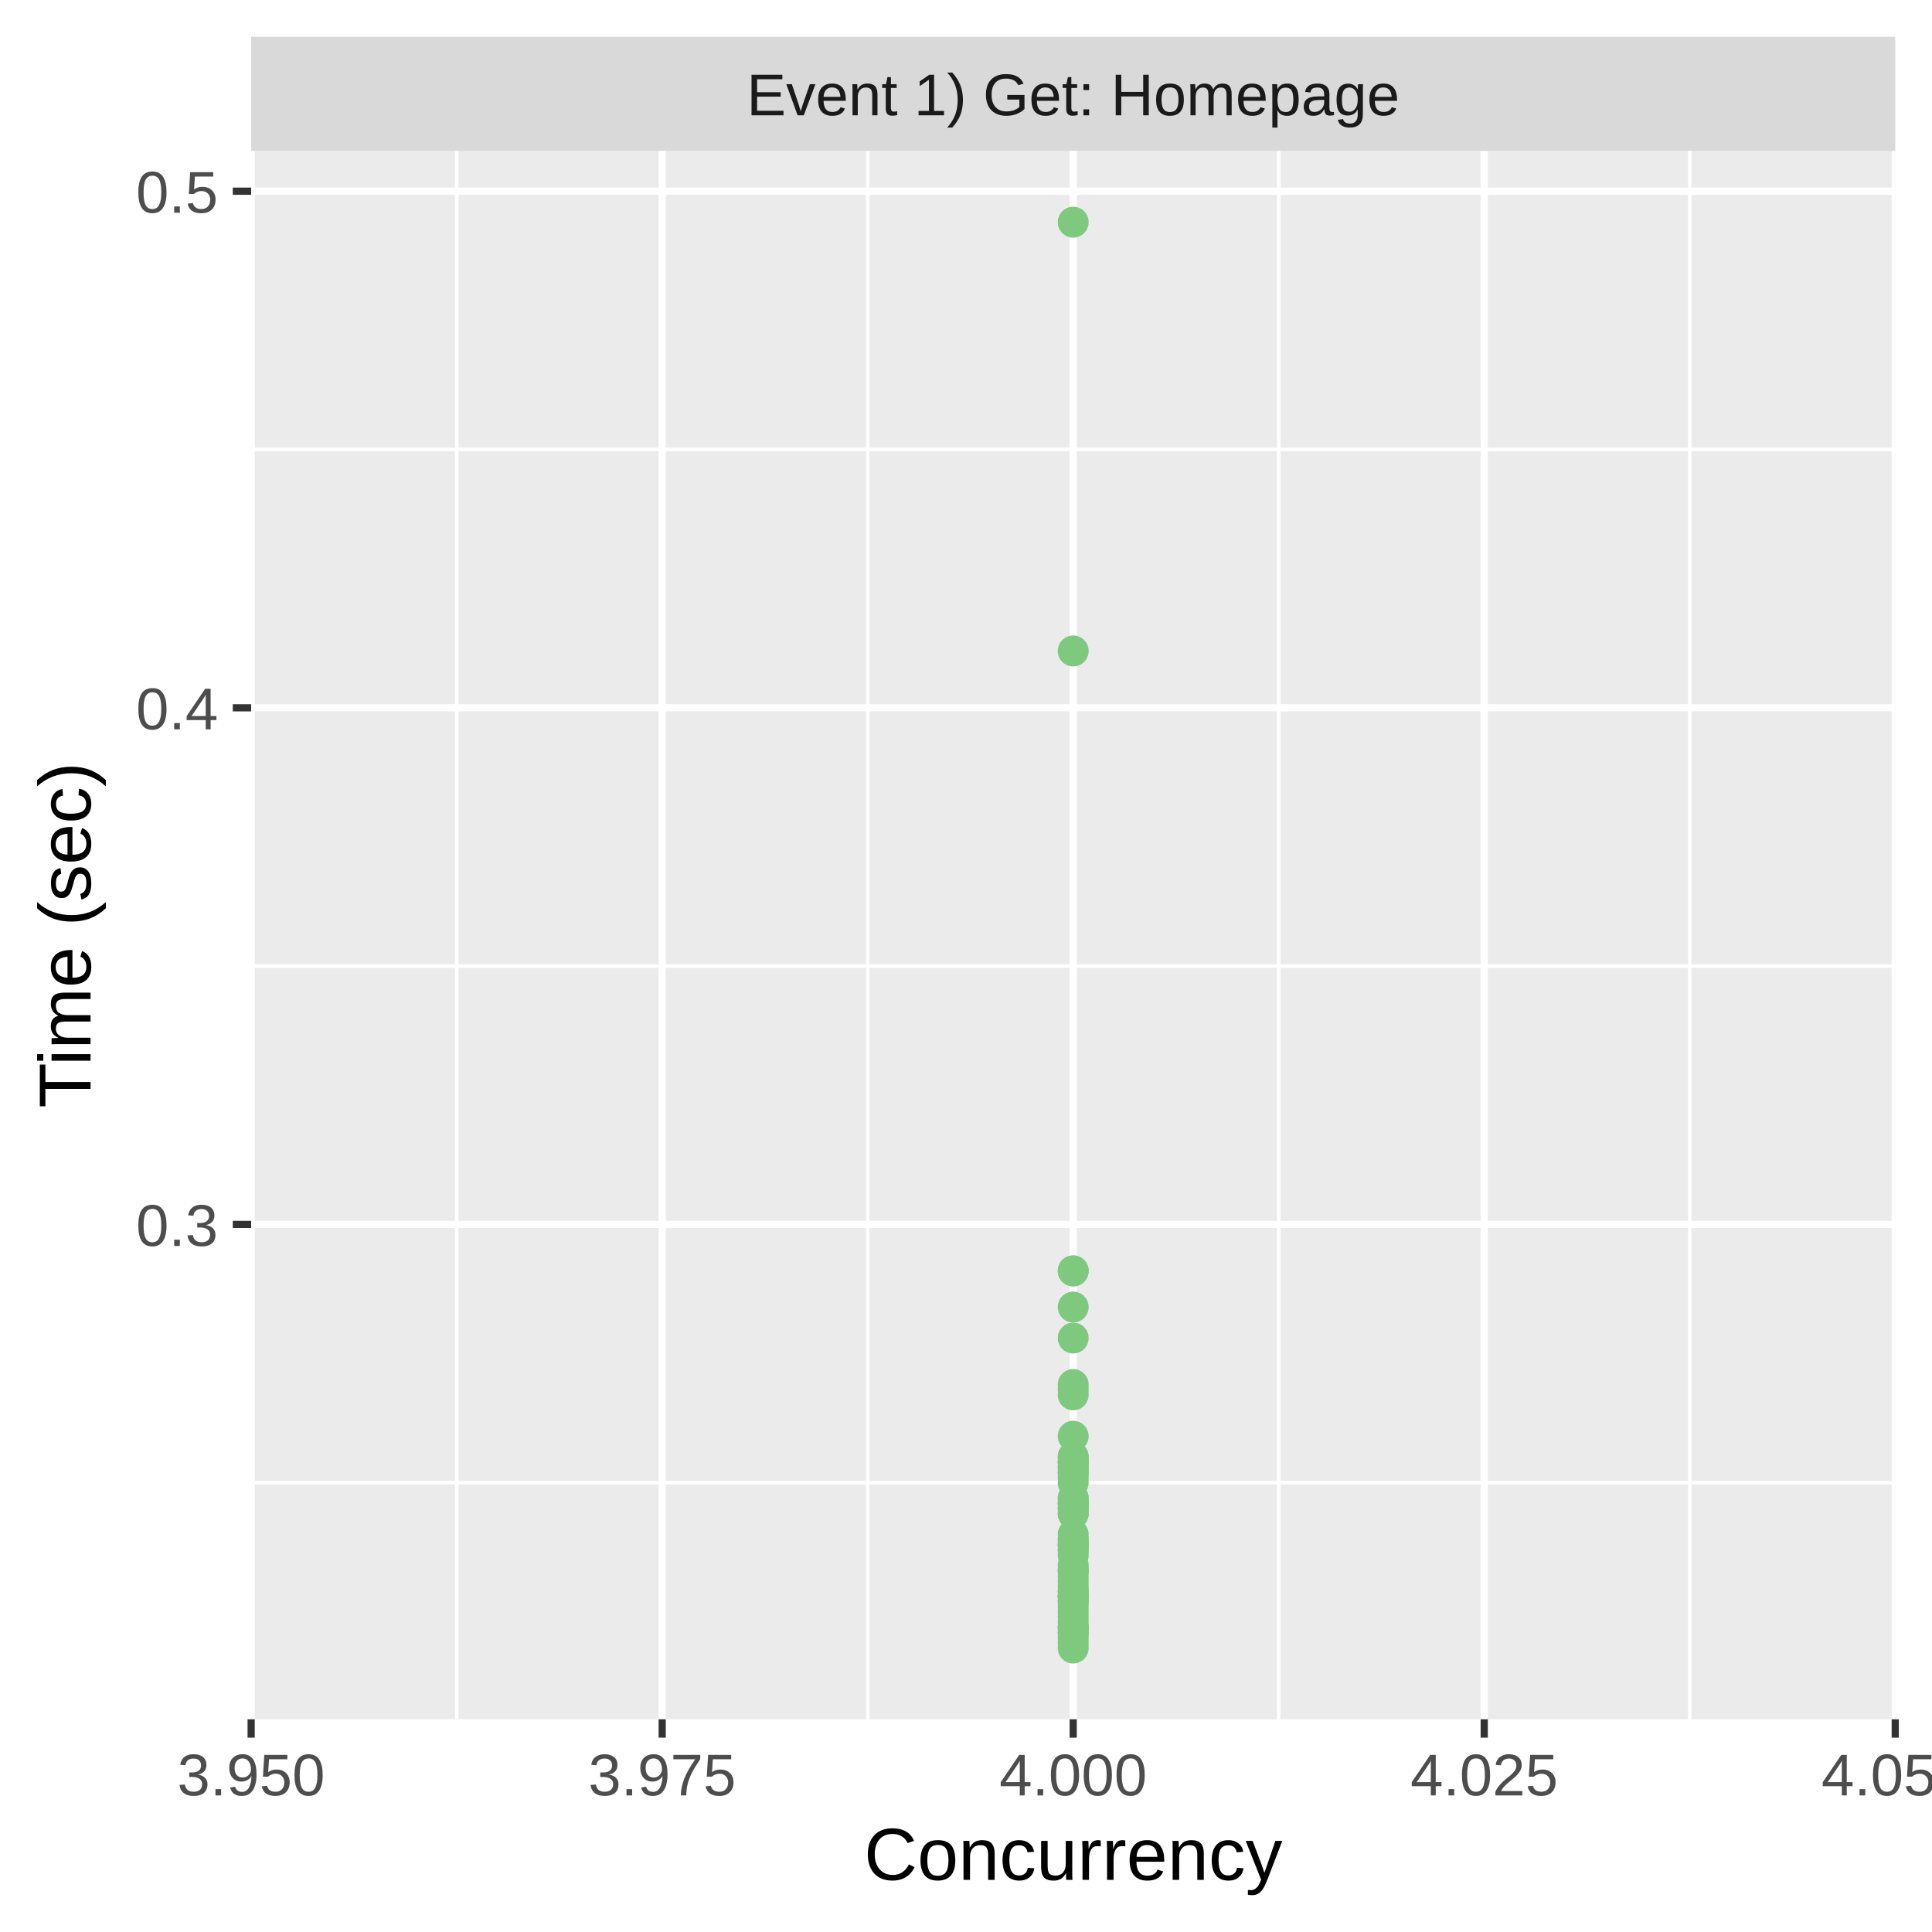
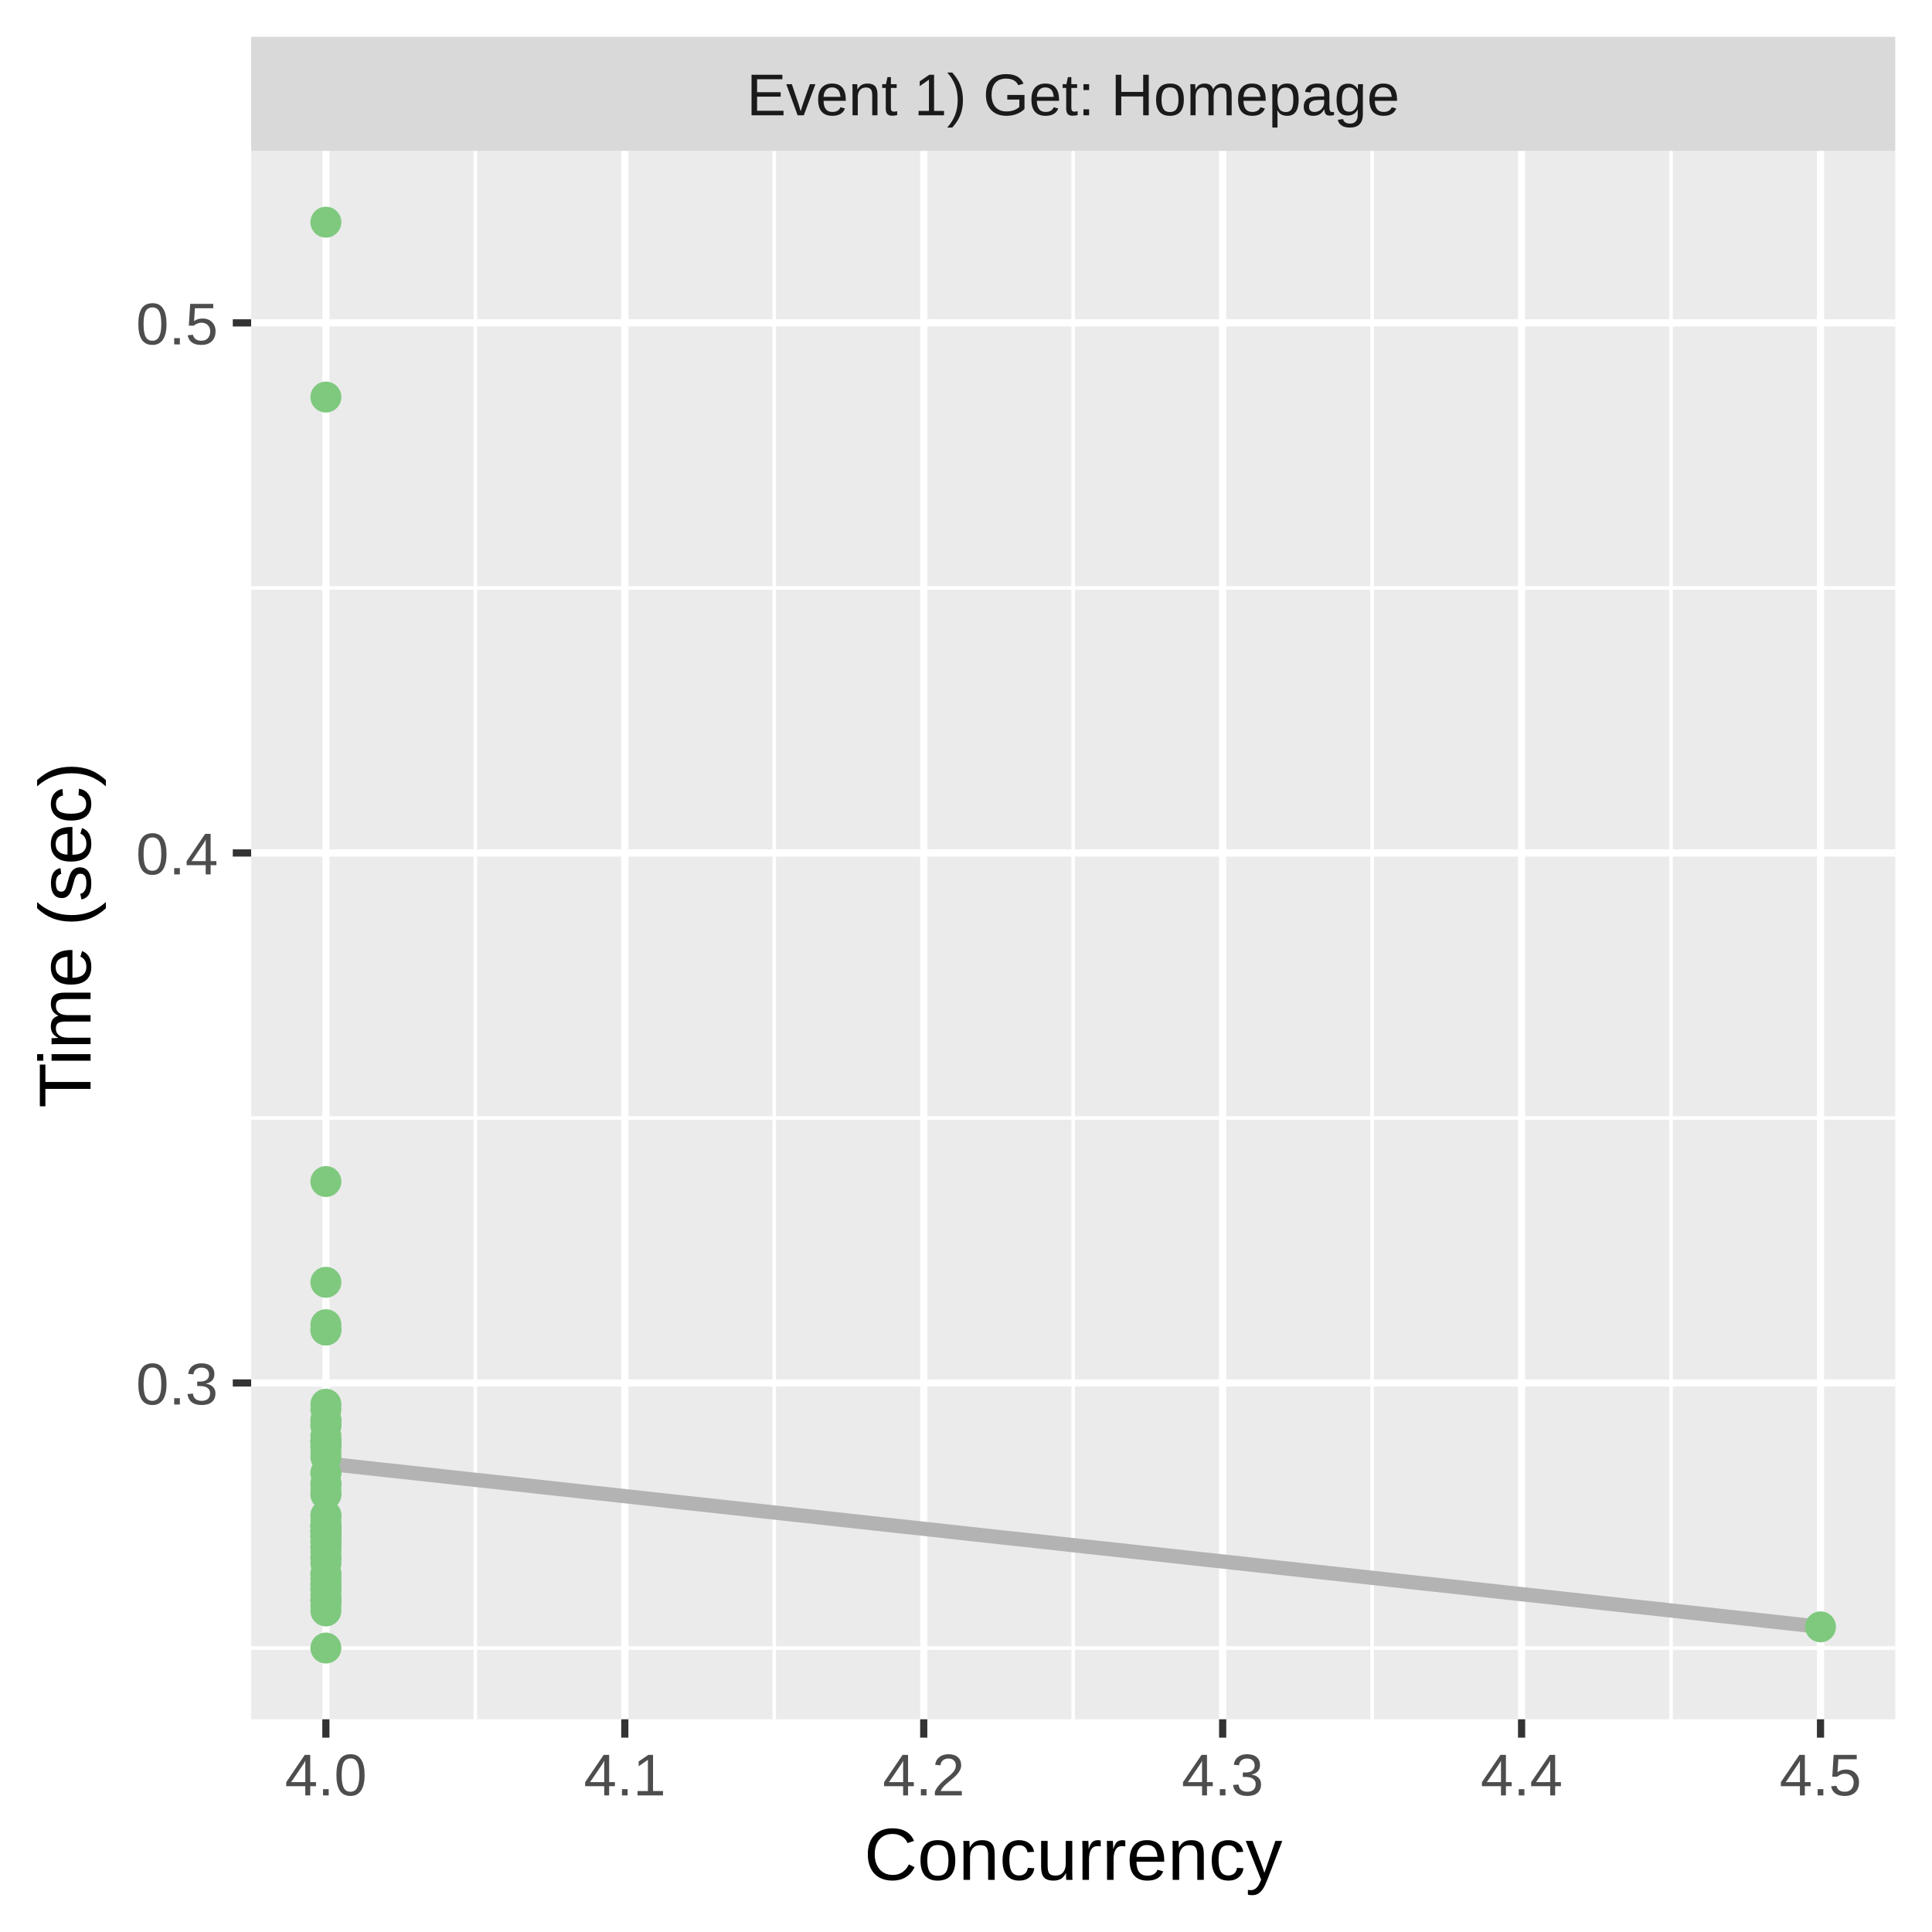
<svg xmlns="http://www.w3.org/2000/svg" class="svglite" width="288.00pt" height="288.00pt" viewBox="0 0 288.00 288.00">
  <defs>
    <style type="text/css">
    .svglite line, .svglite polyline, .svglite polygon, .svglite path, .svglite rect, .svglite circle {
      fill: none;
      stroke: #000000;
      stroke-linecap: round;
      stroke-linejoin: round;
      stroke-miterlimit: 10.00;
    }
    .svglite text {
      white-space: pre;
    }
  </style>
  </defs>
  <rect width="100%" height="100%" style="stroke: none; fill: #FFFFFF;" />
  <defs>
    <clipPath id="cpMC4wMHwyODguMDB8MC4wMHwyODguMDA=">
      <rect x="0.00" y="0.00" width="288.00" height="288.00" />
    </clipPath>
  </defs>
  <g clip-path="url(#cpMC4wMHwyODguMDB8MC4wMHwyODguMDA=)">
    <rect x="0" y="0.00" width="288.00" height="288.00" style="stroke-width: 1.07; stroke: #FFFFFF; fill: #FFFFFF;" />
  </g>
  <defs>
    <clipPath id="cpMzcuNDR8MjgyLjUyfDIyLjQ5fDI1Ni4yOQ==">
      <rect x="37.44" y="22.49" width="245.08" height="233.80" />
    </clipPath>
  </defs>
  <g clip-path="url(#cpMzcuNDR8MjgyLjUyfDIyLjQ5fDI1Ni4yOQ==)">
    <rect x="37.44" y="22.49" width="245.08" height="233.80" style="stroke-width: 1.07; stroke: none; fill: #EBEBEB;" />
-     <polyline points="37.44,221.02 282.52,221.02 " style="stroke-width: 0.53; stroke: #FFFFFF; stroke-linecap: butt;" />
-     <polyline points="37.44,144.01 282.52,144.01 " style="stroke-width: 0.53; stroke: #FFFFFF; stroke-linecap: butt;" />
-     <polyline points="37.44,67.00 282.52,67.00 " style="stroke-width: 0.53; stroke: #FFFFFF; stroke-linecap: butt;" />
-     <polyline points="68.08,256.29 68.08,22.49 " style="stroke-width: 0.53; stroke: #FFFFFF; stroke-linecap: butt;" />
-     <polyline points="129.35,256.29 129.35,22.49 " style="stroke-width: 0.53; stroke: #FFFFFF; stroke-linecap: butt;" />
-     <polyline points="190.62,256.29 190.62,22.49 " style="stroke-width: 0.53; stroke: #FFFFFF; stroke-linecap: butt;" />
-     <polyline points="251.89,256.29 251.89,22.49 " style="stroke-width: 0.53; stroke: #FFFFFF; stroke-linecap: butt;" />
-     <polyline points="37.44,182.52 282.52,182.52 " style="stroke-width: 1.07; stroke: #FFFFFF; stroke-linecap: butt;" />
-     <polyline points="37.44,105.51 282.52,105.51 " style="stroke-width: 1.07; stroke: #FFFFFF; stroke-linecap: butt;" />
-     <polyline points="37.44,28.50 282.52,28.50 " style="stroke-width: 1.07; stroke: #FFFFFF; stroke-linecap: butt;" />
-     <polyline points="37.44,256.29 37.44,22.49 " style="stroke-width: 1.07; stroke: #FFFFFF; stroke-linecap: butt;" />
-     <polyline points="98.71,256.29 98.71,22.49 " style="stroke-width: 1.07; stroke: #FFFFFF; stroke-linecap: butt;" />
-     <polyline points="159.98,256.29 159.98,22.49 " style="stroke-width: 1.07; stroke: #FFFFFF; stroke-linecap: butt;" />
-     <polyline points="221.25,256.29 221.25,22.49 " style="stroke-width: 1.07; stroke: #FFFFFF; stroke-linecap: butt;" />
-     <polyline points="282.52,256.29 282.52,22.49 " style="stroke-width: 1.07; stroke: #FFFFFF; stroke-linecap: butt;" />
-     <circle cx="159.98" cy="243.36" r="1.95" style="stroke-width: 0.71; stroke: #7FC97F; fill: #7FC97F;" />
-     <circle cx="159.98" cy="238.74" r="1.95" style="stroke-width: 0.71; stroke: #7FC97F; fill: #7FC97F;" />
-     <circle cx="159.98" cy="245.67" r="1.95" style="stroke-width: 0.71; stroke: #7FC97F; fill: #7FC97F;" />
-     <circle cx="159.98" cy="242.59" r="1.95" style="stroke-width: 0.71; stroke: #7FC97F; fill: #7FC97F;" />
-     <circle cx="159.98" cy="234.12" r="1.95" style="stroke-width: 0.71; stroke: #7FC97F; fill: #7FC97F;" />
-     <circle cx="159.98" cy="230.27" r="1.95" style="stroke-width: 0.71; stroke: #7FC97F; fill: #7FC97F;" />
-     <circle cx="159.98" cy="219.48" r="1.95" style="stroke-width: 0.71; stroke: #7FC97F; fill: #7FC97F;" />
-     <circle cx="159.98" cy="217.17" r="1.95" style="stroke-width: 0.71; stroke: #7FC97F; fill: #7FC97F;" />
-     <circle cx="159.98" cy="189.45" r="1.95" style="stroke-width: 0.71; stroke: #7FC97F; fill: #7FC97F;" />
-     <circle cx="159.98" cy="237.97" r="1.95" style="stroke-width: 0.71; stroke: #7FC97F; fill: #7FC97F;" />
-     <circle cx="159.98" cy="233.35" r="1.95" style="stroke-width: 0.71; stroke: #7FC97F; fill: #7FC97F;" />
-     <circle cx="159.98" cy="229.50" r="1.95" style="stroke-width: 0.71; stroke: #7FC97F; fill: #7FC97F;" />
-     <circle cx="159.98" cy="223.33" r="1.95" style="stroke-width: 0.71; stroke: #7FC97F; fill: #7FC97F;" />
-     <circle cx="159.98" cy="237.20" r="1.95" style="stroke-width: 0.71; stroke: #7FC97F; fill: #7FC97F;" />
-     <circle cx="159.98" cy="243.36" r="1.95" style="stroke-width: 0.71; stroke: #7FC97F; fill: #7FC97F;" />
-     <circle cx="159.98" cy="242.59" r="1.95" style="stroke-width: 0.71; stroke: #7FC97F; fill: #7FC97F;" />
-     <circle cx="159.98" cy="237.97" r="1.95" style="stroke-width: 0.71; stroke: #7FC97F; fill: #7FC97F;" />
-     <circle cx="159.98" cy="229.50" r="1.95" style="stroke-width: 0.71; stroke: #7FC97F; fill: #7FC97F;" />
-     <circle cx="159.98" cy="231.04" r="1.95" style="stroke-width: 0.71; stroke: #7FC97F; fill: #7FC97F;" />
-     <circle cx="159.98" cy="225.64" r="1.95" style="stroke-width: 0.71; stroke: #7FC97F; fill: #7FC97F;" />
-     <circle cx="159.98" cy="207.93" r="1.95" style="stroke-width: 0.71; stroke: #7FC97F; fill: #7FC97F;" />
-     <circle cx="159.98" cy="33.12" r="1.95" style="stroke-width: 0.71; stroke: #7FC97F; fill: #7FC97F;" />
-     <circle cx="159.98" cy="231.04" r="1.95" style="stroke-width: 0.71; stroke: #7FC97F; fill: #7FC97F;" />
-     <circle cx="159.98" cy="230.27" r="1.95" style="stroke-width: 0.71; stroke: #7FC97F; fill: #7FC97F;" />
-     <circle cx="159.98" cy="217.94" r="1.95" style="stroke-width: 0.71; stroke: #7FC97F; fill: #7FC97F;" />
-     <circle cx="159.98" cy="218.71" r="1.95" style="stroke-width: 0.71; stroke: #7FC97F; fill: #7FC97F;" />
-     <circle cx="159.98" cy="242.59" r="1.95" style="stroke-width: 0.71; stroke: #7FC97F; fill: #7FC97F;" />
-     <circle cx="159.98" cy="244.13" r="1.95" style="stroke-width: 0.71; stroke: #7FC97F; fill: #7FC97F;" />
-     <circle cx="159.98" cy="240.28" r="1.95" style="stroke-width: 0.71; stroke: #7FC97F; fill: #7FC97F;" />
-     <circle cx="159.98" cy="239.51" r="1.95" style="stroke-width: 0.71; stroke: #7FC97F; fill: #7FC97F;" />
-     <circle cx="159.98" cy="236.43" r="1.95" style="stroke-width: 0.71; stroke: #7FC97F; fill: #7FC97F;" />
-     <circle cx="159.98" cy="218.71" r="1.95" style="stroke-width: 0.71; stroke: #7FC97F; fill: #7FC97F;" />
-     <circle cx="159.98" cy="224.87" r="1.95" style="stroke-width: 0.71; stroke: #7FC97F; fill: #7FC97F;" />
-     <circle cx="159.98" cy="217.17" r="1.95" style="stroke-width: 0.71; stroke: #7FC97F; fill: #7FC97F;" />
-     <circle cx="159.98" cy="234.12" r="1.95" style="stroke-width: 0.71; stroke: #7FC97F; fill: #7FC97F;" />
-     <circle cx="159.98" cy="237.97" r="1.95" style="stroke-width: 0.71; stroke: #7FC97F; fill: #7FC97F;" />
-     <circle cx="159.98" cy="224.10" r="1.95" style="stroke-width: 0.71; stroke: #7FC97F; fill: #7FC97F;" />
-     <circle cx="159.98" cy="217.94" r="1.95" style="stroke-width: 0.71; stroke: #7FC97F; fill: #7FC97F;" />
-     <circle cx="159.98" cy="207.16" r="1.95" style="stroke-width: 0.71; stroke: #7FC97F; fill: #7FC97F;" />
-     <circle cx="159.98" cy="237.20" r="1.95" style="stroke-width: 0.71; stroke: #7FC97F; fill: #7FC97F;" />
-     <circle cx="159.98" cy="234.89" r="1.95" style="stroke-width: 0.71; stroke: #7FC97F; fill: #7FC97F;" />
-     <circle cx="159.98" cy="241.82" r="1.95" style="stroke-width: 0.71; stroke: #7FC97F; fill: #7FC97F;" />
-     <circle cx="159.98" cy="234.12" r="1.95" style="stroke-width: 0.71; stroke: #7FC97F; fill: #7FC97F;" />
-     <circle cx="159.98" cy="214.09" r="1.95" style="stroke-width: 0.71; stroke: #7FC97F; fill: #7FC97F;" />
-     <circle cx="159.98" cy="189.45" r="1.95" style="stroke-width: 0.71; stroke: #7FC97F; fill: #7FC97F;" />
-     <circle cx="159.98" cy="224.10" r="1.95" style="stroke-width: 0.71; stroke: #7FC97F; fill: #7FC97F;" />
-     <circle cx="159.98" cy="206.39" r="1.95" style="stroke-width: 0.71; stroke: #7FC97F; fill: #7FC97F;" />
-     <circle cx="159.98" cy="228.73" r="1.95" style="stroke-width: 0.71; stroke: #7FC97F; fill: #7FC97F;" />
-     <circle cx="159.98" cy="194.84" r="1.95" style="stroke-width: 0.71; stroke: #7FC97F; fill: #7FC97F;" />
-     <circle cx="159.98" cy="224.87" r="1.95" style="stroke-width: 0.71; stroke: #7FC97F; fill: #7FC97F;" />
-     <circle cx="159.98" cy="199.46" r="1.95" style="stroke-width: 0.71; stroke: #7FC97F; fill: #7FC97F;" />
-     <circle cx="159.98" cy="224.10" r="1.95" style="stroke-width: 0.71; stroke: #7FC97F; fill: #7FC97F;" />
-     <circle cx="159.98" cy="244.90" r="1.95" style="stroke-width: 0.71; stroke: #7FC97F; fill: #7FC97F;" />
-     <circle cx="159.98" cy="97.04" r="1.95" style="stroke-width: 0.71; stroke: #7FC97F; fill: #7FC97F;" />
-     <circle cx="159.98" cy="237.97" r="1.95" style="stroke-width: 0.71; stroke: #7FC97F; fill: #7FC97F;" />
-     <circle cx="159.98" cy="238.74" r="1.95" style="stroke-width: 0.71; stroke: #7FC97F; fill: #7FC97F;" />
-     <circle cx="159.98" cy="235.66" r="1.95" style="stroke-width: 0.71; stroke: #7FC97F; fill: #7FC97F;" />
-     <circle cx="159.98" cy="231.81" r="1.95" style="stroke-width: 0.71; stroke: #7FC97F; fill: #7FC97F;" />
-     <circle cx="159.98" cy="220.25" r="1.95" style="stroke-width: 0.71; stroke: #7FC97F; fill: #7FC97F;" />
-     <circle cx="159.98" cy="217.94" r="1.95" style="stroke-width: 0.71; stroke: #7FC97F; fill: #7FC97F;" />
-     <circle cx="159.98" cy="219.48" r="1.95" style="stroke-width: 0.71; stroke: #7FC97F; fill: #7FC97F;" />
-     <circle cx="159.98" cy="241.05" r="1.95" style="stroke-width: 0.71; stroke: #7FC97F; fill: #7FC97F;" />
-     <circle cx="159.98" cy="230.27" r="1.95" style="stroke-width: 0.71; stroke: #7FC97F; fill: #7FC97F;" />
-     <circle cx="159.98" cy="221.02" r="1.95" style="stroke-width: 0.71; stroke: #7FC97F; fill: #7FC97F;" />
-     <circle cx="159.98" cy="225.64" r="1.95" style="stroke-width: 0.71; stroke: #7FC97F; fill: #7FC97F;" />
-     <circle cx="159.98" cy="223.33" r="1.95" style="stroke-width: 0.71; stroke: #7FC97F; fill: #7FC97F;" />
+     <polyline points="37.44,245.67 282.52,245.67 " style="stroke-width: 0.53; stroke: #FFFFFF; stroke-linecap: butt;" />
+     <polyline points="37.44,166.65 282.52,166.65 " style="stroke-width: 0.53; stroke: #FFFFFF; stroke-linecap: butt;" />
+     <polyline points="37.44,87.64 282.52,87.64 " style="stroke-width: 0.53; stroke: #FFFFFF; stroke-linecap: butt;" />
+     <polyline points="70.86,256.29 70.86,22.49 " style="stroke-width: 0.53; stroke: #FFFFFF; stroke-linecap: butt;" />
+     <polyline points="115.42,256.29 115.42,22.49 " style="stroke-width: 0.53; stroke: #FFFFFF; stroke-linecap: butt;" />
+     <polyline points="159.98,256.29 159.98,22.49 " style="stroke-width: 0.53; stroke: #FFFFFF; stroke-linecap: butt;" />
+     <polyline points="204.54,256.29 204.54,22.49 " style="stroke-width: 0.53; stroke: #FFFFFF; stroke-linecap: butt;" />
+     <polyline points="249.10,256.29 249.10,22.49 " style="stroke-width: 0.53; stroke: #FFFFFF; stroke-linecap: butt;" />
+     <polyline points="37.44,206.16 282.52,206.16 " style="stroke-width: 1.07; stroke: #FFFFFF; stroke-linecap: butt;" />
+     <polyline points="37.44,127.15 282.52,127.15 " style="stroke-width: 1.07; stroke: #FFFFFF; stroke-linecap: butt;" />
+     <polyline points="37.44,48.13 282.52,48.13 " style="stroke-width: 1.07; stroke: #FFFFFF; stroke-linecap: butt;" />
+     <polyline points="48.58,256.29 48.58,22.49 " style="stroke-width: 1.07; stroke: #FFFFFF; stroke-linecap: butt;" />
+     <polyline points="93.14,256.29 93.14,22.49 " style="stroke-width: 1.07; stroke: #FFFFFF; stroke-linecap: butt;" />
+     <polyline points="137.70,256.29 137.70,22.49 " style="stroke-width: 1.07; stroke: #FFFFFF; stroke-linecap: butt;" />
+     <polyline points="182.26,256.29 182.26,22.49 " style="stroke-width: 1.07; stroke: #FFFFFF; stroke-linecap: butt;" />
+     <polyline points="226.82,256.29 226.82,22.49 " style="stroke-width: 1.07; stroke: #FFFFFF; stroke-linecap: butt;" />
+     <polyline points="271.38,256.29 271.38,22.49 " style="stroke-width: 1.07; stroke: #FFFFFF; stroke-linecap: butt;" />
+     <polyline points="48.58,218.16 51.40,218.47 54.22,218.78 57.04,219.09 59.86,219.39 62.68,219.70 65.50,220.01 68.32,220.32 71.15,220.63 73.97,220.93 76.79,221.24 79.61,221.55 82.43,221.86 85.25,222.17 88.07,222.48 90.89,222.78 93.71,223.09 96.53,223.40 99.35,223.71 102.17,224.02 104.99,224.32 107.81,224.63 110.63,224.94 113.45,225.25 116.27,225.56 119.09,225.87 121.91,226.17 124.73,226.48 127.55,226.79 130.37,227.10 133.19,227.41 136.01,227.71 138.83,228.02 141.65,228.33 144.47,228.64 147.29,228.95 150.11,229.26 152.93,229.56 155.75,229.87 158.57,230.18 161.39,230.49 164.21,230.80 167.03,231.10 169.85,231.41 172.67,231.72 175.49,232.03 178.31,232.34 181.13,232.65 183.95,232.95 186.77,233.26 189.59,233.57 192.41,233.88 195.23,234.19 198.05,234.49 200.88,234.80 203.70,235.11 206.52,235.42 209.34,235.73 212.16,236.04 214.98,236.34 217.80,236.65 220.62,236.96 223.44,237.27 226.26,237.58 229.08,237.88 231.90,238.19 234.72,238.50 237.54,238.81 240.36,239.12 243.18,239.43 246.00,239.73 248.82,240.04 251.64,240.35 254.46,240.66 257.28,240.97 260.10,241.27 262.92,241.58 265.74,241.89 268.56,242.20 271.38,242.51 " style="stroke-width: 2.13; stroke: #B3B3B3; stroke-linecap: butt;" />
+     <circle cx="48.58" cy="236.19" r="1.95" style="stroke-width: 0.71; stroke: #7FC97F; fill: #7FC97F;" />
+     <circle cx="48.58" cy="236.98" r="1.95" style="stroke-width: 0.71; stroke: #7FC97F; fill: #7FC97F;" />
+     <circle cx="48.58" cy="245.67" r="1.95" style="stroke-width: 0.71; stroke: #7FC97F; fill: #7FC97F;" />
+     <circle cx="48.58" cy="228.28" r="1.95" style="stroke-width: 0.71; stroke: #7FC97F; fill: #7FC97F;" />
+     <circle cx="48.58" cy="235.40" r="1.95" style="stroke-width: 0.71; stroke: #7FC97F; fill: #7FC97F;" />
+     <circle cx="48.58" cy="228.28" r="1.95" style="stroke-width: 0.71; stroke: #7FC97F; fill: #7FC97F;" />
+     <circle cx="48.58" cy="197.47" r="1.95" style="stroke-width: 0.71; stroke: #7FC97F; fill: #7FC97F;" />
+     <circle cx="48.58" cy="198.26" r="1.95" style="stroke-width: 0.71; stroke: #7FC97F; fill: #7FC97F;" />
+     <circle cx="48.58" cy="214.85" r="1.95" style="stroke-width: 0.71; stroke: #7FC97F; fill: #7FC97F;" />
+     <circle cx="48.58" cy="236.98" r="1.95" style="stroke-width: 0.71; stroke: #7FC97F; fill: #7FC97F;" />
+     <circle cx="48.58" cy="231.44" r="1.95" style="stroke-width: 0.71; stroke: #7FC97F; fill: #7FC97F;" />
+     <circle cx="48.58" cy="227.49" r="1.95" style="stroke-width: 0.71; stroke: #7FC97F; fill: #7FC97F;" />
+     <circle cx="48.58" cy="222.75" r="1.95" style="stroke-width: 0.71; stroke: #7FC97F; fill: #7FC97F;" />
+     <circle cx="48.58" cy="234.61" r="1.95" style="stroke-width: 0.71; stroke: #7FC97F; fill: #7FC97F;" />
+     <circle cx="48.58" cy="238.56" r="1.95" style="stroke-width: 0.71; stroke: #7FC97F; fill: #7FC97F;" />
+     <circle cx="48.58" cy="234.61" r="1.95" style="stroke-width: 0.71; stroke: #7FC97F; fill: #7FC97F;" />
+     <circle cx="48.58" cy="229.07" r="1.95" style="stroke-width: 0.71; stroke: #7FC97F; fill: #7FC97F;" />
+     <circle cx="48.58" cy="229.07" r="1.95" style="stroke-width: 0.71; stroke: #7FC97F; fill: #7FC97F;" />
+     <circle cx="48.58" cy="215.64" r="1.95" style="stroke-width: 0.71; stroke: #7FC97F; fill: #7FC97F;" />
+     <circle cx="48.58" cy="214.85" r="1.95" style="stroke-width: 0.71; stroke: #7FC97F; fill: #7FC97F;" />
+     <circle cx="48.58" cy="219.59" r="1.95" style="stroke-width: 0.71; stroke: #7FC97F; fill: #7FC97F;" />
+     <circle cx="48.58" cy="33.12" r="1.95" style="stroke-width: 0.71; stroke: #7FC97F; fill: #7FC97F;" />
+     <circle cx="48.58" cy="226.70" r="1.95" style="stroke-width: 0.71; stroke: #7FC97F; fill: #7FC97F;" />
+     <circle cx="48.58" cy="211.69" r="1.95" style="stroke-width: 0.71; stroke: #7FC97F; fill: #7FC97F;" />
+     <circle cx="48.58" cy="233.03" r="1.95" style="stroke-width: 0.71; stroke: #7FC97F; fill: #7FC97F;" />
+     <circle cx="48.58" cy="217.22" r="1.95" style="stroke-width: 0.71; stroke: #7FC97F; fill: #7FC97F;" />
+     <circle cx="48.58" cy="239.35" r="1.95" style="stroke-width: 0.71; stroke: #7FC97F; fill: #7FC97F;" />
+     <circle cx="48.58" cy="225.91" r="1.95" style="stroke-width: 0.71; stroke: #7FC97F; fill: #7FC97F;" />
+     <circle cx="48.58" cy="236.19" r="1.95" style="stroke-width: 0.71; stroke: #7FC97F; fill: #7FC97F;" />
+     <circle cx="48.58" cy="229.07" r="1.95" style="stroke-width: 0.71; stroke: #7FC97F; fill: #7FC97F;" />
+     <circle cx="48.58" cy="228.28" r="1.95" style="stroke-width: 0.71; stroke: #7FC97F; fill: #7FC97F;" />
+     <circle cx="48.58" cy="219.59" r="1.95" style="stroke-width: 0.71; stroke: #7FC97F; fill: #7FC97F;" />
+     <circle cx="48.58" cy="227.49" r="1.95" style="stroke-width: 0.71; stroke: #7FC97F; fill: #7FC97F;" />
+     <circle cx="48.58" cy="176.13" r="1.95" style="stroke-width: 0.71; stroke: #7FC97F; fill: #7FC97F;" />
+     <circle cx="48.58" cy="227.49" r="1.95" style="stroke-width: 0.71; stroke: #7FC97F; fill: #7FC97F;" />
+     <circle cx="48.58" cy="209.32" r="1.95" style="stroke-width: 0.71; stroke: #7FC97F; fill: #7FC97F;" />
+     <circle cx="48.58" cy="228.28" r="1.95" style="stroke-width: 0.71; stroke: #7FC97F; fill: #7FC97F;" />
+     <circle cx="48.58" cy="221.17" r="1.95" style="stroke-width: 0.71; stroke: #7FC97F; fill: #7FC97F;" />
+     <circle cx="48.58" cy="212.48" r="1.95" style="stroke-width: 0.71; stroke: #7FC97F; fill: #7FC97F;" />
+     <circle cx="48.58" cy="229.86" r="1.95" style="stroke-width: 0.71; stroke: #7FC97F; fill: #7FC97F;" />
+     <circle cx="271.38" cy="242.51" r="1.95" style="stroke-width: 0.71; stroke: #7FC97F; fill: #7FC97F;" />
+     <circle cx="48.58" cy="237.77" r="1.95" style="stroke-width: 0.71; stroke: #7FC97F; fill: #7FC97F;" />
+     <circle cx="48.58" cy="230.65" r="1.95" style="stroke-width: 0.71; stroke: #7FC97F; fill: #7FC97F;" />
+     <circle cx="48.58" cy="229.86" r="1.95" style="stroke-width: 0.71; stroke: #7FC97F; fill: #7FC97F;" />
+     <circle cx="48.58" cy="191.15" r="1.95" style="stroke-width: 0.71; stroke: #7FC97F; fill: #7FC97F;" />
+     <circle cx="48.58" cy="210.11" r="1.95" style="stroke-width: 0.71; stroke: #7FC97F; fill: #7FC97F;" />
+     <circle cx="48.58" cy="221.96" r="1.95" style="stroke-width: 0.71; stroke: #7FC97F; fill: #7FC97F;" />
+     <circle cx="48.58" cy="232.23" r="1.95" style="stroke-width: 0.71; stroke: #7FC97F; fill: #7FC97F;" />
+     <circle cx="48.58" cy="238.56" r="1.95" style="stroke-width: 0.71; stroke: #7FC97F; fill: #7FC97F;" />
+     <circle cx="48.58" cy="230.65" r="1.95" style="stroke-width: 0.71; stroke: #7FC97F; fill: #7FC97F;" />
+     <circle cx="48.58" cy="198.26" r="1.95" style="stroke-width: 0.71; stroke: #7FC97F; fill: #7FC97F;" />
+     <circle cx="48.58" cy="216.43" r="1.95" style="stroke-width: 0.71; stroke: #7FC97F; fill: #7FC97F;" />
+     <circle cx="48.58" cy="212.48" r="1.95" style="stroke-width: 0.71; stroke: #7FC97F; fill: #7FC97F;" />
+     <circle cx="48.58" cy="59.19" r="1.95" style="stroke-width: 0.71; stroke: #7FC97F; fill: #7FC97F;" />
+     <circle cx="48.58" cy="238.56" r="1.95" style="stroke-width: 0.71; stroke: #7FC97F; fill: #7FC97F;" />
+     <circle cx="48.58" cy="215.64" r="1.95" style="stroke-width: 0.71; stroke: #7FC97F; fill: #7FC97F;" />
+     <circle cx="48.58" cy="232.23" r="1.95" style="stroke-width: 0.71; stroke: #7FC97F; fill: #7FC97F;" />
+     <circle cx="48.58" cy="225.91" r="1.95" style="stroke-width: 0.71; stroke: #7FC97F; fill: #7FC97F;" />
+     <circle cx="48.58" cy="221.17" r="1.95" style="stroke-width: 0.71; stroke: #7FC97F; fill: #7FC97F;" />
+     <circle cx="48.58" cy="214.85" r="1.95" style="stroke-width: 0.71; stroke: #7FC97F; fill: #7FC97F;" />
+     <circle cx="48.58" cy="211.69" r="1.95" style="stroke-width: 0.71; stroke: #7FC97F; fill: #7FC97F;" />
+     <circle cx="48.58" cy="240.14" r="1.95" style="stroke-width: 0.71; stroke: #7FC97F; fill: #7FC97F;" />
+     <circle cx="48.58" cy="227.49" r="1.95" style="stroke-width: 0.71; stroke: #7FC97F; fill: #7FC97F;" />
+     <circle cx="48.58" cy="214.06" r="1.95" style="stroke-width: 0.71; stroke: #7FC97F; fill: #7FC97F;" />
+     <circle cx="48.58" cy="222.75" r="1.95" style="stroke-width: 0.71; stroke: #7FC97F; fill: #7FC97F;" />
  </g>
  <g clip-path="url(#cpMC4wMHwyODguMDB8MC4wMHwyODguMDA=)">
</g>
  <defs>
    <clipPath id="cpMzcuNDR8MjgyLjUyfDUuNDh8MjIuNDk=">
      <rect x="37.44" y="5.48" width="245.08" height="17.01" />
    </clipPath>
  </defs>
  <g clip-path="url(#cpMzcuNDR8MjgyLjUyfDUuNDh8MjIuNDk=)">
    <rect x="37.44" y="5.48" width="245.08" height="17.01" style="stroke-width: 1.07; stroke: none; fill: #D9D9D9;" />
    <text x="159.98" y="17.19" text-anchor="middle" style="font-size: 8.80px;fill: #1A1A1A; font-family: &quot;Liberation Sans&quot;;" textLength="109.22px" lengthAdjust="spacingAndGlyphs">Event 1) Get: Homepage</text>
  </g>
  <g clip-path="url(#cpMC4wMHwyODguMDB8MC4wMHwyODguMDA=)">
-     <polyline points="37.44,259.03 37.44,256.29 " style="stroke-width: 1.07; stroke: #333333; stroke-linecap: butt;" />
-     <polyline points="98.71,259.03 98.71,256.29 " style="stroke-width: 1.07; stroke: #333333; stroke-linecap: butt;" />
-     <polyline points="159.98,259.03 159.98,256.29 " style="stroke-width: 1.07; stroke: #333333; stroke-linecap: butt;" />
-     <polyline points="221.25,259.03 221.25,256.29 " style="stroke-width: 1.07; stroke: #333333; stroke-linecap: butt;" />
-     <polyline points="282.52,259.03 282.52,256.29 " style="stroke-width: 1.07; stroke: #333333; stroke-linecap: butt;" />
-     <text x="37.44" y="267.64" text-anchor="middle" style="font-size: 8.80px;fill: #4D4D4D; font-family: &quot;Liberation Sans&quot;;" textLength="25.17px" lengthAdjust="spacingAndGlyphs">3.950</text>
-     <text x="98.71" y="267.64" text-anchor="middle" style="font-size: 8.80px;fill: #4D4D4D; font-family: &quot;Liberation Sans&quot;;" textLength="25.17px" lengthAdjust="spacingAndGlyphs">3.975</text>
-     <text x="159.98" y="267.64" text-anchor="middle" style="font-size: 8.80px;fill: #4D4D4D; font-family: &quot;Liberation Sans&quot;;" textLength="25.17px" lengthAdjust="spacingAndGlyphs">4.000</text>
-     <text x="221.25" y="267.64" text-anchor="middle" style="font-size: 8.80px;fill: #4D4D4D; font-family: &quot;Liberation Sans&quot;;" textLength="25.17px" lengthAdjust="spacingAndGlyphs">4.025</text>
-     <text x="282.52" y="267.64" text-anchor="middle" style="font-size: 8.80px;fill: #4D4D4D; font-family: &quot;Liberation Sans&quot;;" textLength="25.17px" lengthAdjust="spacingAndGlyphs">4.050</text>
-     <text x="32.51" y="185.73" text-anchor="end" style="font-size: 8.80px;fill: #4D4D4D; font-family: &quot;Liberation Sans&quot;;" textLength="13.98px" lengthAdjust="spacingAndGlyphs">0.3</text>
-     <text x="32.51" y="108.72" text-anchor="end" style="font-size: 8.80px;fill: #4D4D4D; font-family: &quot;Liberation Sans&quot;;" textLength="13.98px" lengthAdjust="spacingAndGlyphs">0.4</text>
-     <text x="32.51" y="31.71" text-anchor="end" style="font-size: 8.80px;fill: #4D4D4D; font-family: &quot;Liberation Sans&quot;;" textLength="13.98px" lengthAdjust="spacingAndGlyphs">0.5</text>
-     <polyline points="34.70,182.52 37.44,182.52 " style="stroke-width: 1.07; stroke: #333333; stroke-linecap: butt;" />
-     <polyline points="34.70,105.51 37.44,105.51 " style="stroke-width: 1.07; stroke: #333333; stroke-linecap: butt;" />
-     <polyline points="34.70,28.50 37.44,28.50 " style="stroke-width: 1.07; stroke: #333333; stroke-linecap: butt;" />
+     <polyline points="48.58,259.03 48.58,256.29 " style="stroke-width: 1.07; stroke: #333333; stroke-linecap: butt;" />
+     <polyline points="93.14,259.03 93.14,256.29 " style="stroke-width: 1.07; stroke: #333333; stroke-linecap: butt;" />
+     <polyline points="137.70,259.03 137.70,256.29 " style="stroke-width: 1.07; stroke: #333333; stroke-linecap: butt;" />
+     <polyline points="182.26,259.03 182.26,256.29 " style="stroke-width: 1.07; stroke: #333333; stroke-linecap: butt;" />
+     <polyline points="226.82,259.03 226.82,256.29 " style="stroke-width: 1.07; stroke: #333333; stroke-linecap: butt;" />
+     <polyline points="271.38,259.03 271.38,256.29 " style="stroke-width: 1.07; stroke: #333333; stroke-linecap: butt;" />
+     <text x="48.58" y="267.64" text-anchor="middle" style="font-size: 8.80px;fill: #4D4D4D; font-family: &quot;Liberation Sans&quot;;" textLength="13.98px" lengthAdjust="spacingAndGlyphs">4.0</text>
+     <text x="93.14" y="267.64" text-anchor="middle" style="font-size: 8.80px;fill: #4D4D4D; font-family: &quot;Liberation Sans&quot;;" textLength="13.98px" lengthAdjust="spacingAndGlyphs">4.1</text>
+     <text x="137.70" y="267.64" text-anchor="middle" style="font-size: 8.80px;fill: #4D4D4D; font-family: &quot;Liberation Sans&quot;;" textLength="13.98px" lengthAdjust="spacingAndGlyphs">4.2</text>
+     <text x="182.26" y="267.64" text-anchor="middle" style="font-size: 8.80px;fill: #4D4D4D; font-family: &quot;Liberation Sans&quot;;" textLength="13.98px" lengthAdjust="spacingAndGlyphs">4.3</text>
+     <text x="226.82" y="267.64" text-anchor="middle" style="font-size: 8.80px;fill: #4D4D4D; font-family: &quot;Liberation Sans&quot;;" textLength="13.98px" lengthAdjust="spacingAndGlyphs">4.4</text>
+     <text x="271.38" y="267.64" text-anchor="middle" style="font-size: 8.80px;fill: #4D4D4D; font-family: &quot;Liberation Sans&quot;;" textLength="13.98px" lengthAdjust="spacingAndGlyphs">4.5</text>
+     <text x="32.51" y="209.37" text-anchor="end" style="font-size: 8.80px;fill: #4D4D4D; font-family: &quot;Liberation Sans&quot;;" textLength="13.98px" lengthAdjust="spacingAndGlyphs">0.3</text>
+     <text x="32.51" y="130.35" text-anchor="end" style="font-size: 8.80px;fill: #4D4D4D; font-family: &quot;Liberation Sans&quot;;" textLength="13.98px" lengthAdjust="spacingAndGlyphs">0.4</text>
+     <text x="32.51" y="51.34" text-anchor="end" style="font-size: 8.80px;fill: #4D4D4D; font-family: &quot;Liberation Sans&quot;;" textLength="13.98px" lengthAdjust="spacingAndGlyphs">0.5</text>
+     <polyline points="34.70,206.16 37.44,206.16 " style="stroke-width: 1.07; stroke: #333333; stroke-linecap: butt;" />
+     <polyline points="34.70,127.15 37.44,127.15 " style="stroke-width: 1.07; stroke: #333333; stroke-linecap: butt;" />
+     <polyline points="34.70,48.13 37.44,48.13 " style="stroke-width: 1.07; stroke: #333333; stroke-linecap: butt;" />
    <text x="159.98" y="280.23" text-anchor="middle" style="font-size: 11.00px; font-family: &quot;Liberation Sans&quot;;" textLength="69.30px" lengthAdjust="spacingAndGlyphs">Concurrency</text>
    <text transform="translate(13.50,139.39) rotate(-90)" text-anchor="middle" style="font-size: 11.00px; font-family: &quot;Liberation Sans&quot;;" textLength="57.55px" lengthAdjust="spacingAndGlyphs">Time (sec)</text>
  </g>
</svg>
